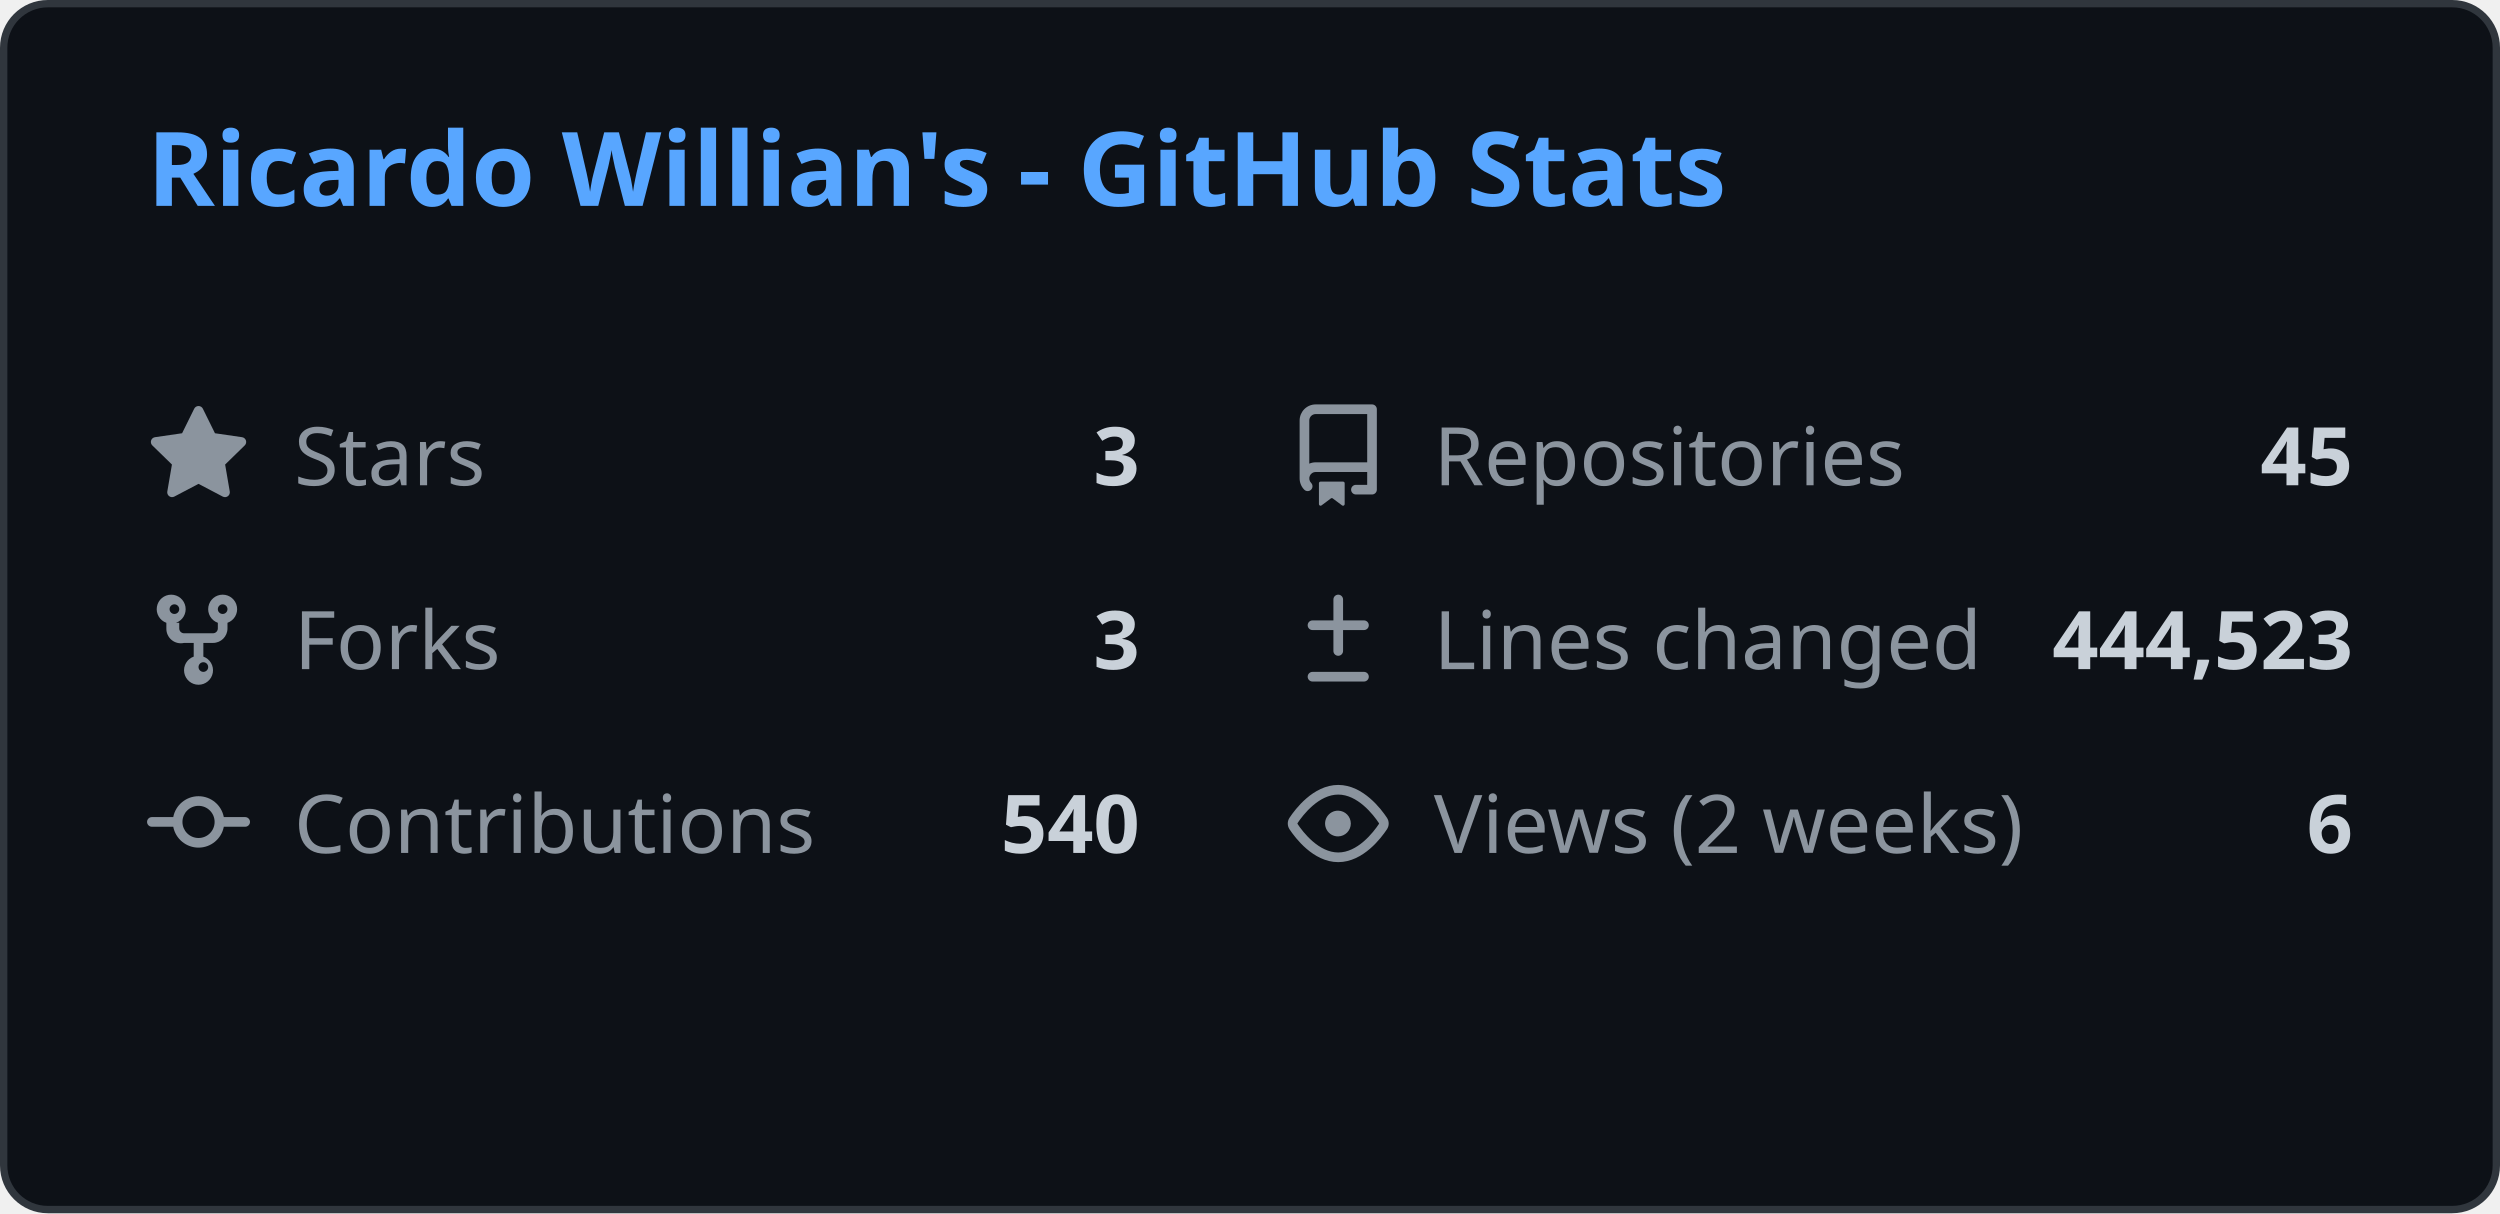
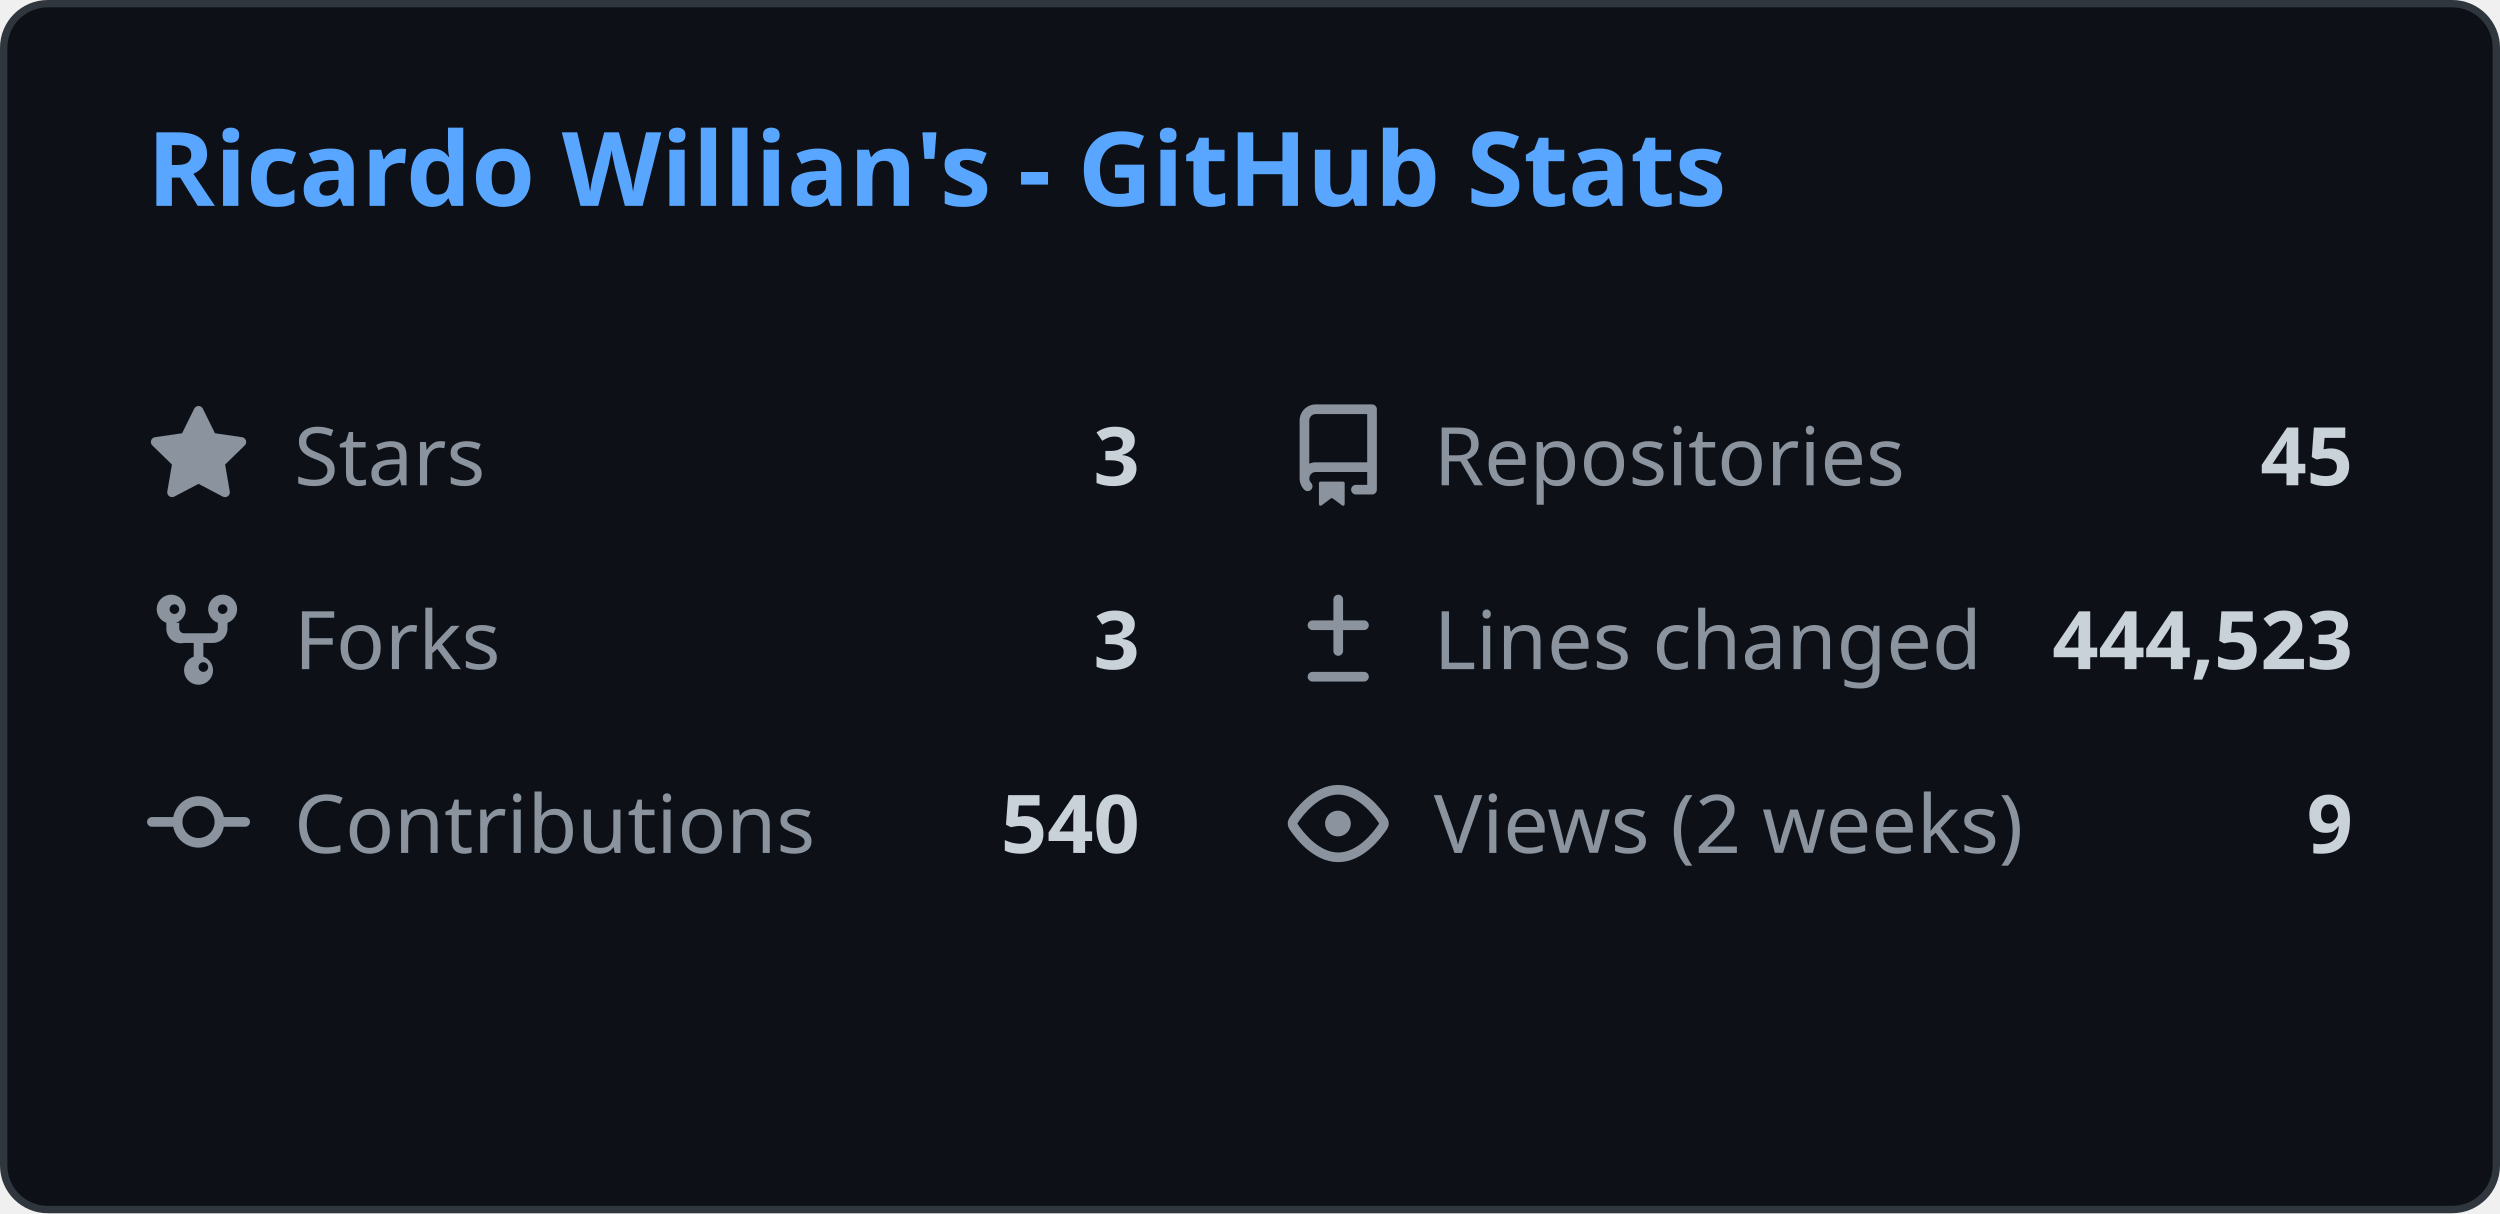
<svg xmlns="http://www.w3.org/2000/svg" width="340" height="165" viewBox="0 0 340 165" fill="none">
  <style>
    .header { font: 600 14px 'Segoe UI', Ubuntu, Sans-Serif; fill: #58a6ff; }
    .stat-label { font: 400 11px 'Segoe UI', Ubuntu, Sans-Serif; fill: #8b949e; }
    .stat-value { font: 600 11px 'Segoe UI', Ubuntu, Sans-Serif; fill: #c9d1d9; }
    .icon { fill: #8b949e; }
    
    @media (prefers-color-scheme: light) {
      .header { fill: #0969da; }
      .stat-label { fill: #57606a; }
      .stat-value { fill: #1f2328; }
      .icon { fill: #57606a; }
      rect.bg { fill: #ffffff !important; stroke: #d0d7de !important; }
    }
  </style>
  <rect class="bg" x="0.5" y="0.5" rx="6" width="339" height="164" fill="#0d1117" stroke="#30363d" />
  <g transform="translate(20, 28)">
    <text class="header">Ricardo Willian's - GitHub Stats</text>
  </g>
  <g transform="translate(20, 55)">
    <svg class="icon" viewBox="0 0 16 16" width="14" height="14">
      <path d="M8 .25a.75.75 0 01.673.418l1.882 3.815 4.21.612a.75.75 0 01.416 1.279l-3.046 2.97.719 4.192a.75.75 0 01-1.088.791L8 12.347l-3.766 1.98a.75.75 0 01-1.088-.79l.72-4.194L.818 6.374a.75.75 0 01.416-1.28l4.21-.611L7.327.668A.75.75 0 018 .25z" />
    </svg>
    <text class="stat-label" x="20" y="11">Stars</text>
    <text class="stat-value" x="135" y="11" text-anchor="end">3</text>
  </g>
  <g transform="translate(175, 55)">
    <svg class="icon" viewBox="0 0 16 16" width="14" height="14">
      <path d="M2 2.5A2.5 2.5 0 014.5 0h8.75a.75.75 0 01.75.75v12.5a.75.75 0 01-.75.75h-2.5a.75.75 0 110-1.5h1.75v-2h-8a1 1 0 00-.714 1.7.75.75 0 01-1.072 1.05A2.495 2.495 0 012 11.5v-9zm10.5-1H4.5a1 1 0 00-1 1v6.708A2.486 2.486 0 014.5 9h8V1.5zM5 12.25v3.25a.25.25 0 00.4.2l1.45-1.087a.25.25 0 01.3 0L8.6 15.7a.25.25 0 00.4-.2v-3.25a.25.25 0 00-.25-.25h-3.5a.25.25 0 00-.25.25z" />
    </svg>
    <text class="stat-label" x="20" y="11">Repositories</text>
    <text class="stat-value" x="145" y="11" text-anchor="end">45</text>
  </g>
  <g transform="translate(20, 80)">
    <svg class="icon" viewBox="0 0 16 16" width="14" height="14">
      <path d="M5 5.372v.878c0 .414.336.75.75.75h4.5a.75.75 0 00.75-.75v-.878a2.25 2.25 0 111.5 0v.878a2.25 2.25 0 01-2.25 2.25h-1.5v2.128a2.251 2.251 0 11-1.5 0V8.5h-1.5A2.25 2.25 0 013 6.25v-.878a2.25 2.25 0 111.5 0zM5 3.25a.75.75 0 10-1.5 0 .75.75 0 001.5 0zm6.75.75a.75.75 0 10-.75-.75.75.75 0 00.75.75zM8 12.25a.75.75 0 101.5 0 .75.75 0 00-1.5 0z" />
    </svg>
    <text class="stat-label" x="20" y="11">Forks</text>
    <text class="stat-value" x="135" y="11" text-anchor="end">3</text>
  </g>
  <g transform="translate(175, 80)">
    <svg class="icon" viewBox="0 0 16 16" width="14" height="14">
      <path d="M8.75 1.75a.75.75 0 00-1.5 0V5H4a.75.75 0 000 1.5h3.25v3.25a.75.75 0 001.5 0V6.5H12a.75.75 0 000-1.5H8.75V1.75zM4 13a.75.75 0 000 1.5h8a.75.75 0 000-1.5H4z" />
    </svg>
    <text class="stat-label" x="20" y="11">Lines changed</text>
    <text class="stat-value" x="145" y="11" text-anchor="end">444,523</text>
  </g>
  <g transform="translate(20, 105)">
    <svg class="icon" viewBox="0 0 16 16" width="14" height="14">
      <path d="M11.93 8.5a4.002 4.002 0 01-7.86 0H.75a.75.75 0 010-1.5h3.32a4.002 4.002 0 017.86 0h3.32a.75.75 0 010 1.5h-3.32zm-1.43-.75a2.5 2.5 0 10-5 0 2.5 2.5 0 005 0z" />
    </svg>
    <text class="stat-label" x="20" y="11">Contributions</text>
    <text class="stat-value" x="135" y="11" text-anchor="end">540</text>
  </g>
  <g transform="translate(175, 105)">
    <svg class="icon" viewBox="0 0 16 16" width="14" height="14">
      <path d="M8 2c1.981 0 3.671.992 4.933 2.078 1.27 1.091 2.187 2.345 2.637 3.023a1.62 1.62 0 010 1.798c-.45.678-1.367 1.932-2.637 3.023C11.67 13.008 9.981 14 8 14c-1.981 0-3.671-.992-4.933-2.078C1.797 10.83.88 9.576.43 8.898a1.62 1.62 0 010-1.798c.45-.677 1.367-1.931 2.637-3.022C4.33 2.992 6.019 2 8 2zM1.679 7.932a.12.12 0 000 .136c.411.622 1.241 1.75 2.366 2.717C5.176 11.758 6.527 12.5 8 12.5c1.473 0 2.825-.742 3.955-1.715 1.124-.967 1.954-2.096 2.366-2.717a.12.12 0 000-.136c-.412-.621-1.242-1.75-2.366-2.717C10.824 4.242 9.473 3.5 8 3.5c-1.473 0-2.824.742-3.955 1.715-1.124.967-1.954 2.096-2.366 2.717zM8 10a2 2 0 11-.001-3.999A2 2 0 018 10z" />
    </svg>
    <text class="stat-label" x="20" y="11">Views (2 weeks)</text>
-     <text class="stat-value" x="145" y="11" text-anchor="end">6</text>
+     <text class="stat-value" x="145" y="11" text-anchor="end">9</text>
  </g>
</svg>
